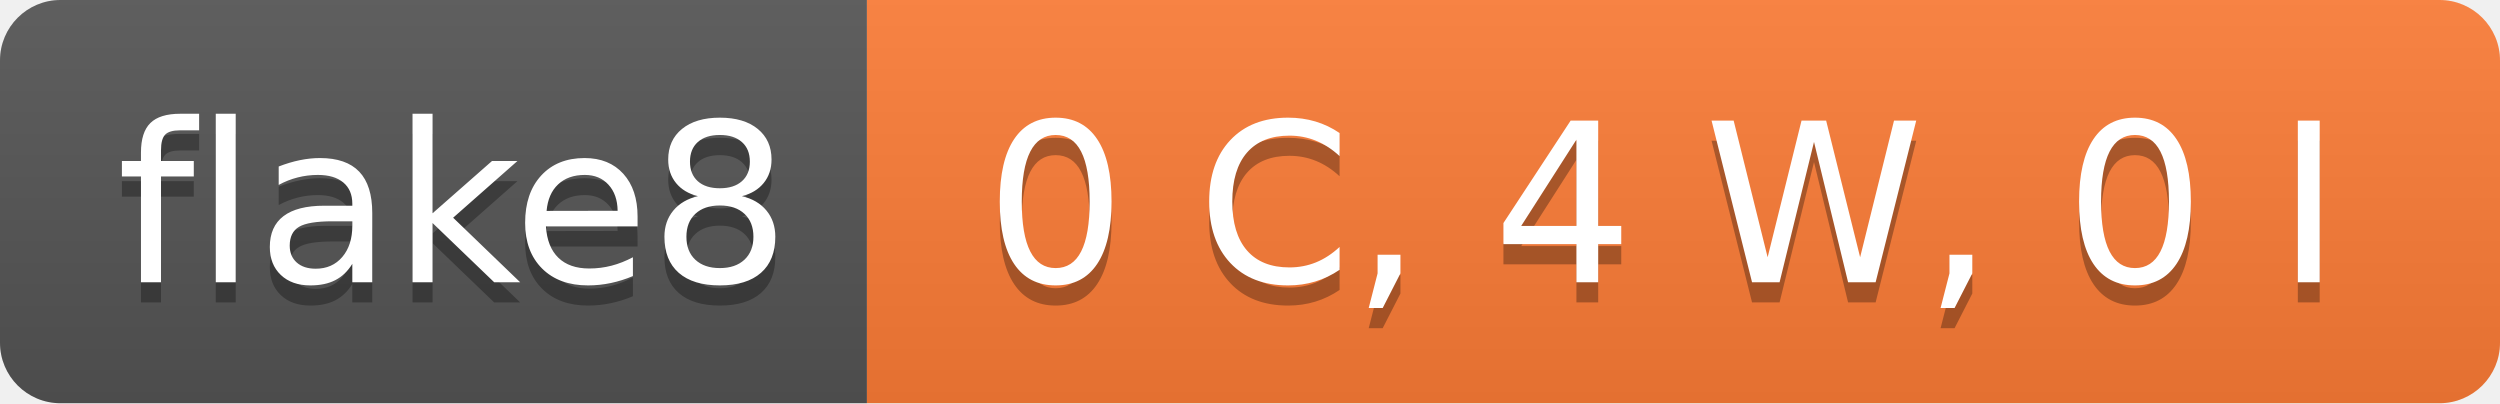
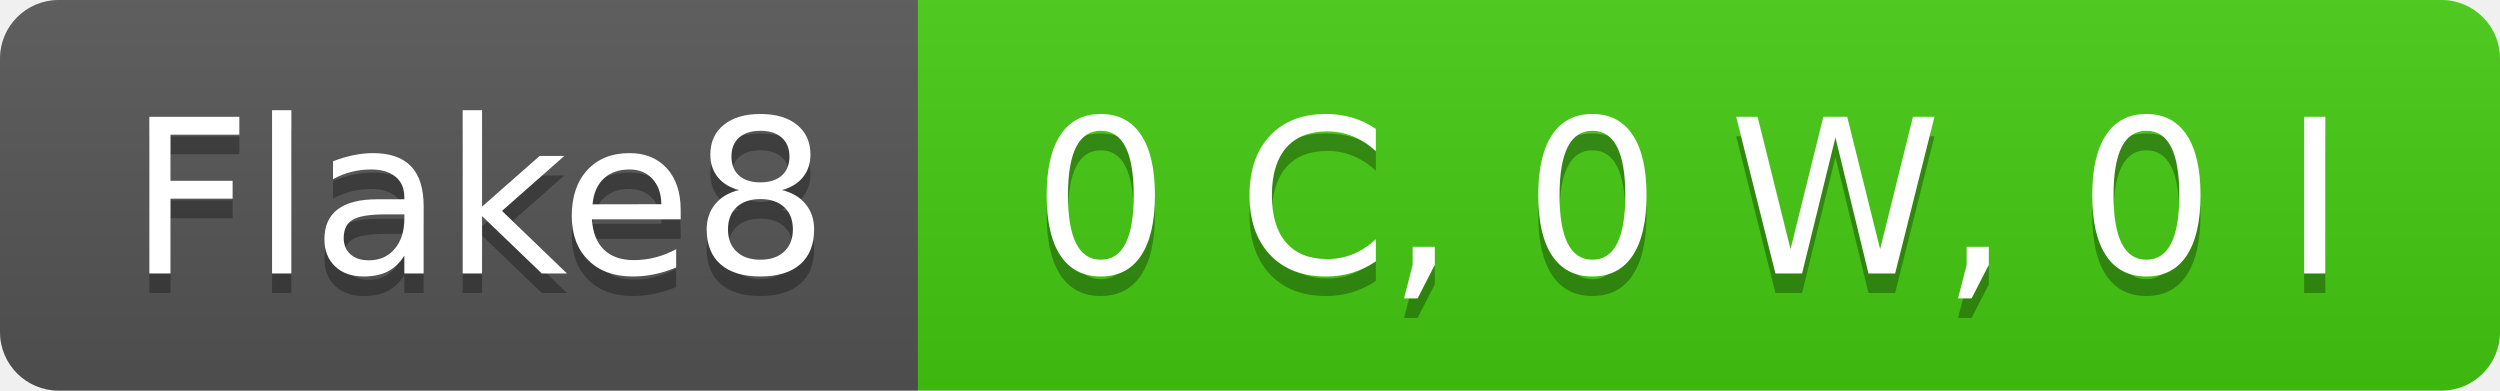
- <svg xmlns="http://www.w3.org/2000/svg" width="124" height="20" role="img" aria-label="flake8: 0 C, 4 W, 0 I">
+ <svg xmlns="http://www.w3.org/2000/svg" width="128" height="20" role="img" aria-label="Flake8: 0 C, 0 W, 0 I">
  <linearGradient id="s" x2="0" y2="100%">
    <stop offset="0" stop-color="#bbb" stop-opacity=".1" />
    <stop offset="1" stop-opacity=".1" />
  </linearGradient>
  <clipPath id="r">
-     <rect width="124" height="20" rx="3" fill="#fff" />
+     <rect width="128" height="20" rx="3" fill="#fff" />
  </clipPath>
  <g clip-path="url(#r)">
-     <rect width="43" height="20" fill="#555" />
-     <rect x="43" width="81" height="20" fill="#fe7d37" />
-     <rect width="124" height="20" fill="url(#s)" />
+     <rect width="47" height="20" fill="#555" />
+     <rect x="47" width="81" height="20" fill="#4c1" />
+     <rect width="128" height="20" fill="url(#s)" />
  </g>
  <g fill="#fff" text-anchor="middle" font-family="Verdana,Geneva,DejaVu Sans,sans-serif" text-rendering="geometricPrecision" font-size="110">
-     <text aria-hidden="true" x="225" y="150" fill="#010101" fill-opacity=".3" transform="scale(.1)" textLength="330">flake8</text>
-     <text x="225" y="140" transform="scale(.1)" fill="#fff" textLength="330">flake8</text>
-     <text aria-hidden="true" x="825" y="150" fill="#010101" fill-opacity=".3" transform="scale(.1)" textLength="710">0 C, 4 W, 0 I</text>
-     <text x="825" y="140" transform="scale(.1)" fill="#fff" textLength="710">0 C, 4 W, 0 I</text>
+     <text aria-hidden="true" x="245" y="150" fill="#010101" fill-opacity=".3" transform="scale(.1)" textLength="370">Flake8</text>
+     <text x="245" y="140" transform="scale(.1)" fill="#fff" textLength="370">Flake8</text>
+     <text aria-hidden="true" x="865" y="150" fill="#010101" fill-opacity=".3" transform="scale(.1)" textLength="710">0 C, 0 W, 0 I</text>
+     <text x="865" y="140" transform="scale(.1)" fill="#fff" textLength="710">0 C, 0 W, 0 I</text>
  </g>
</svg>
